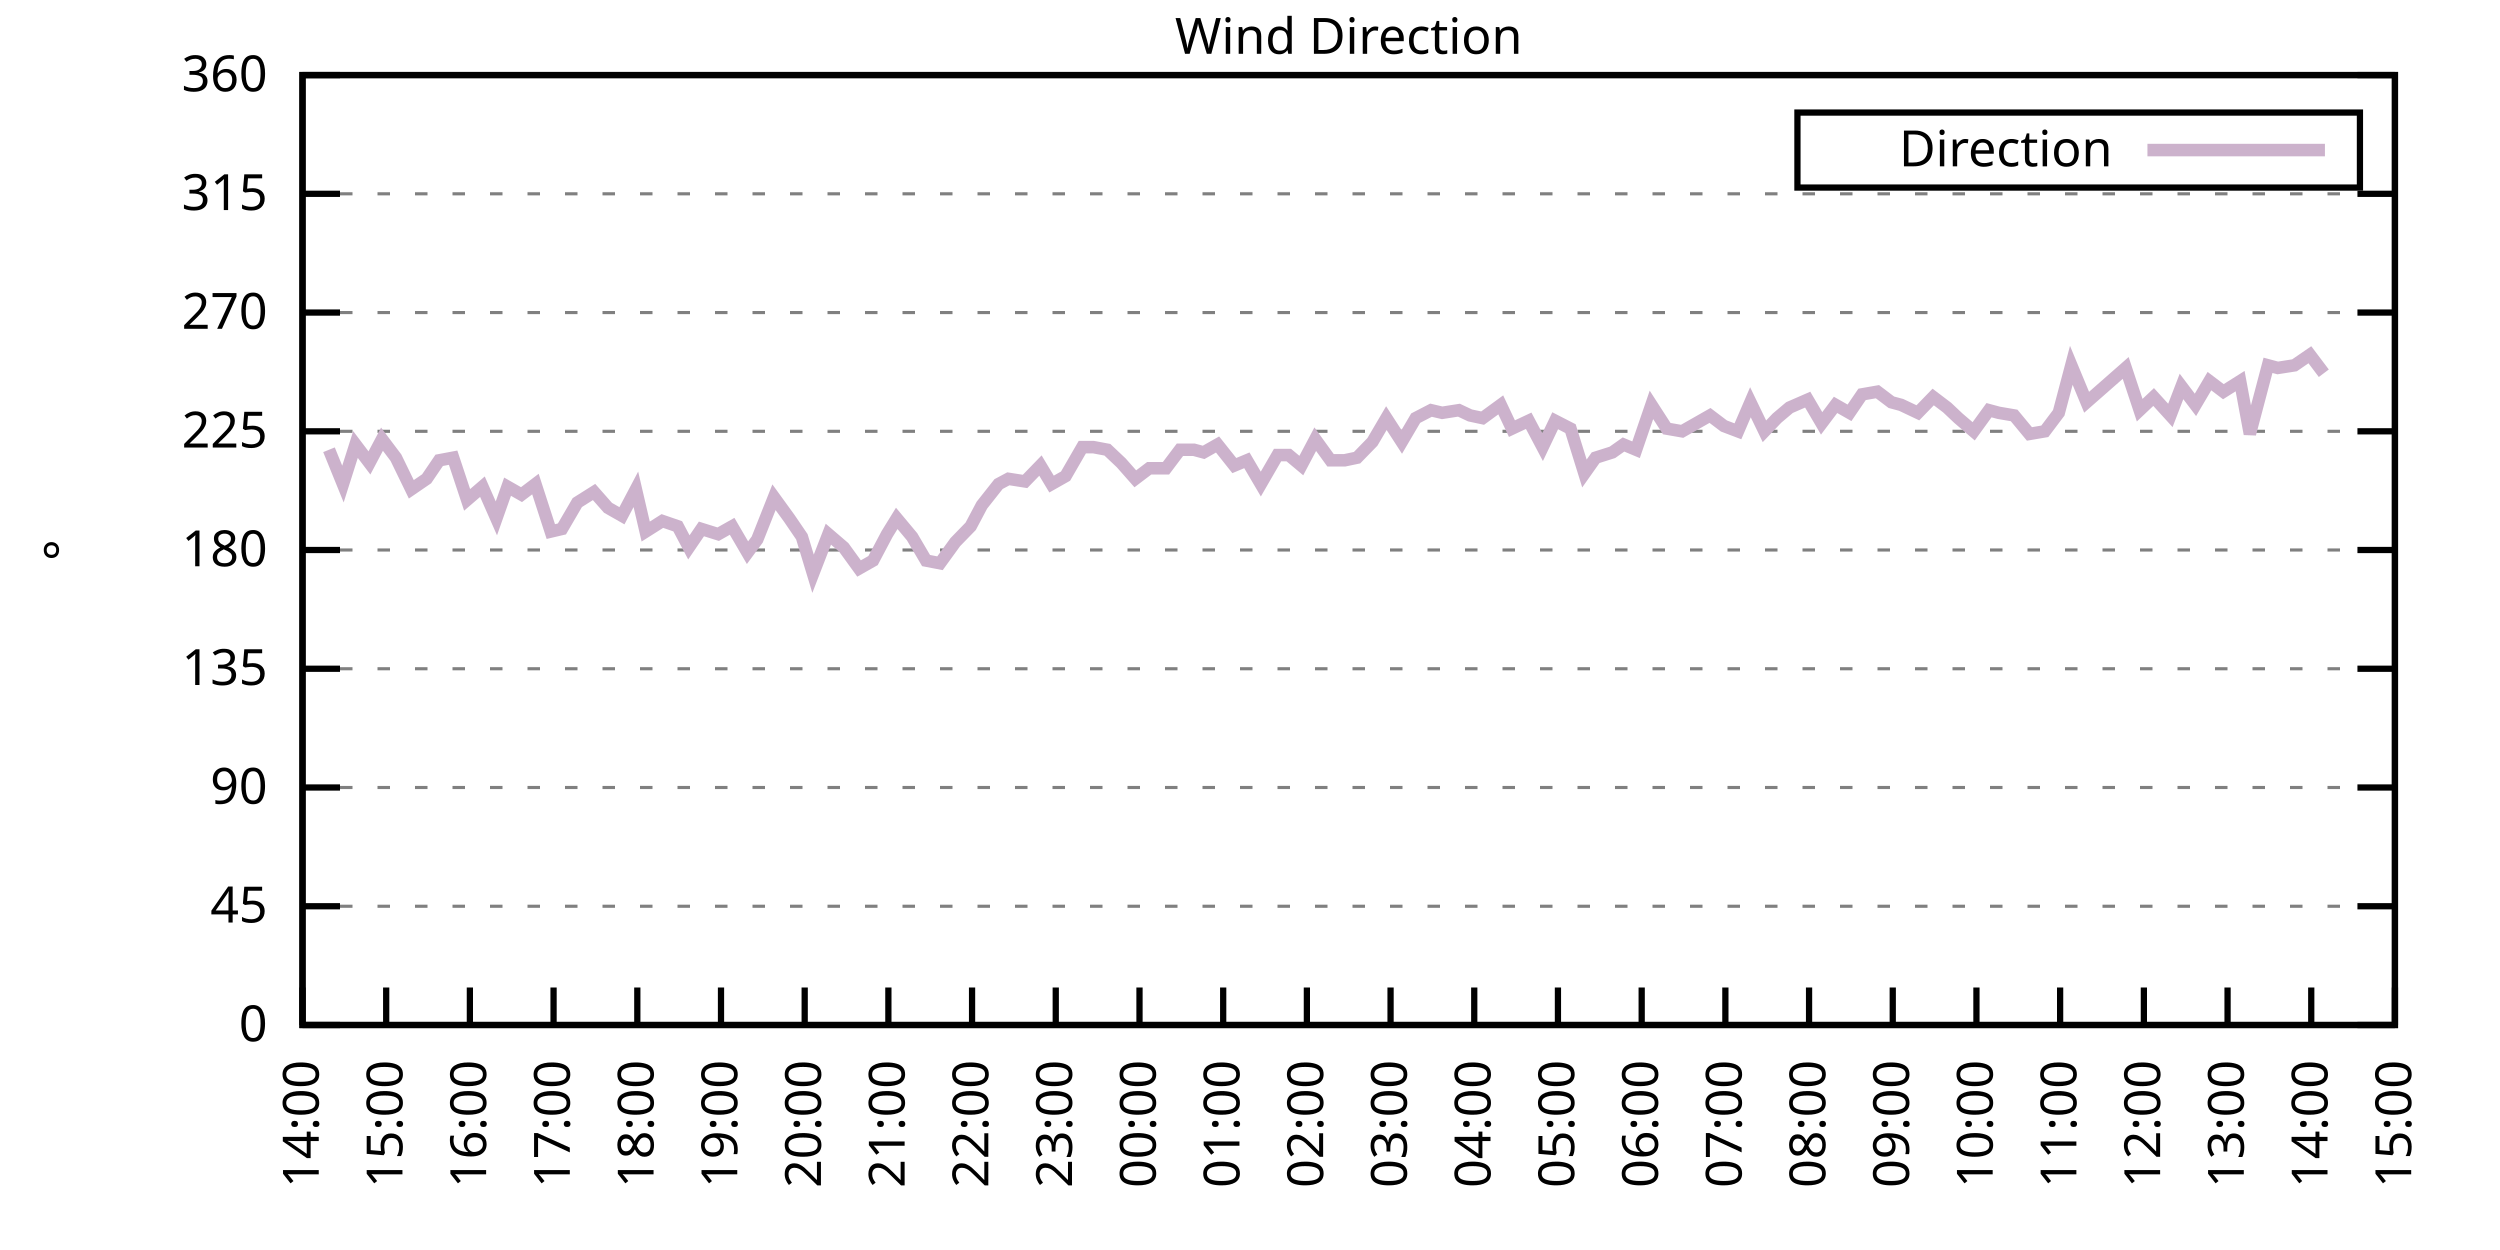
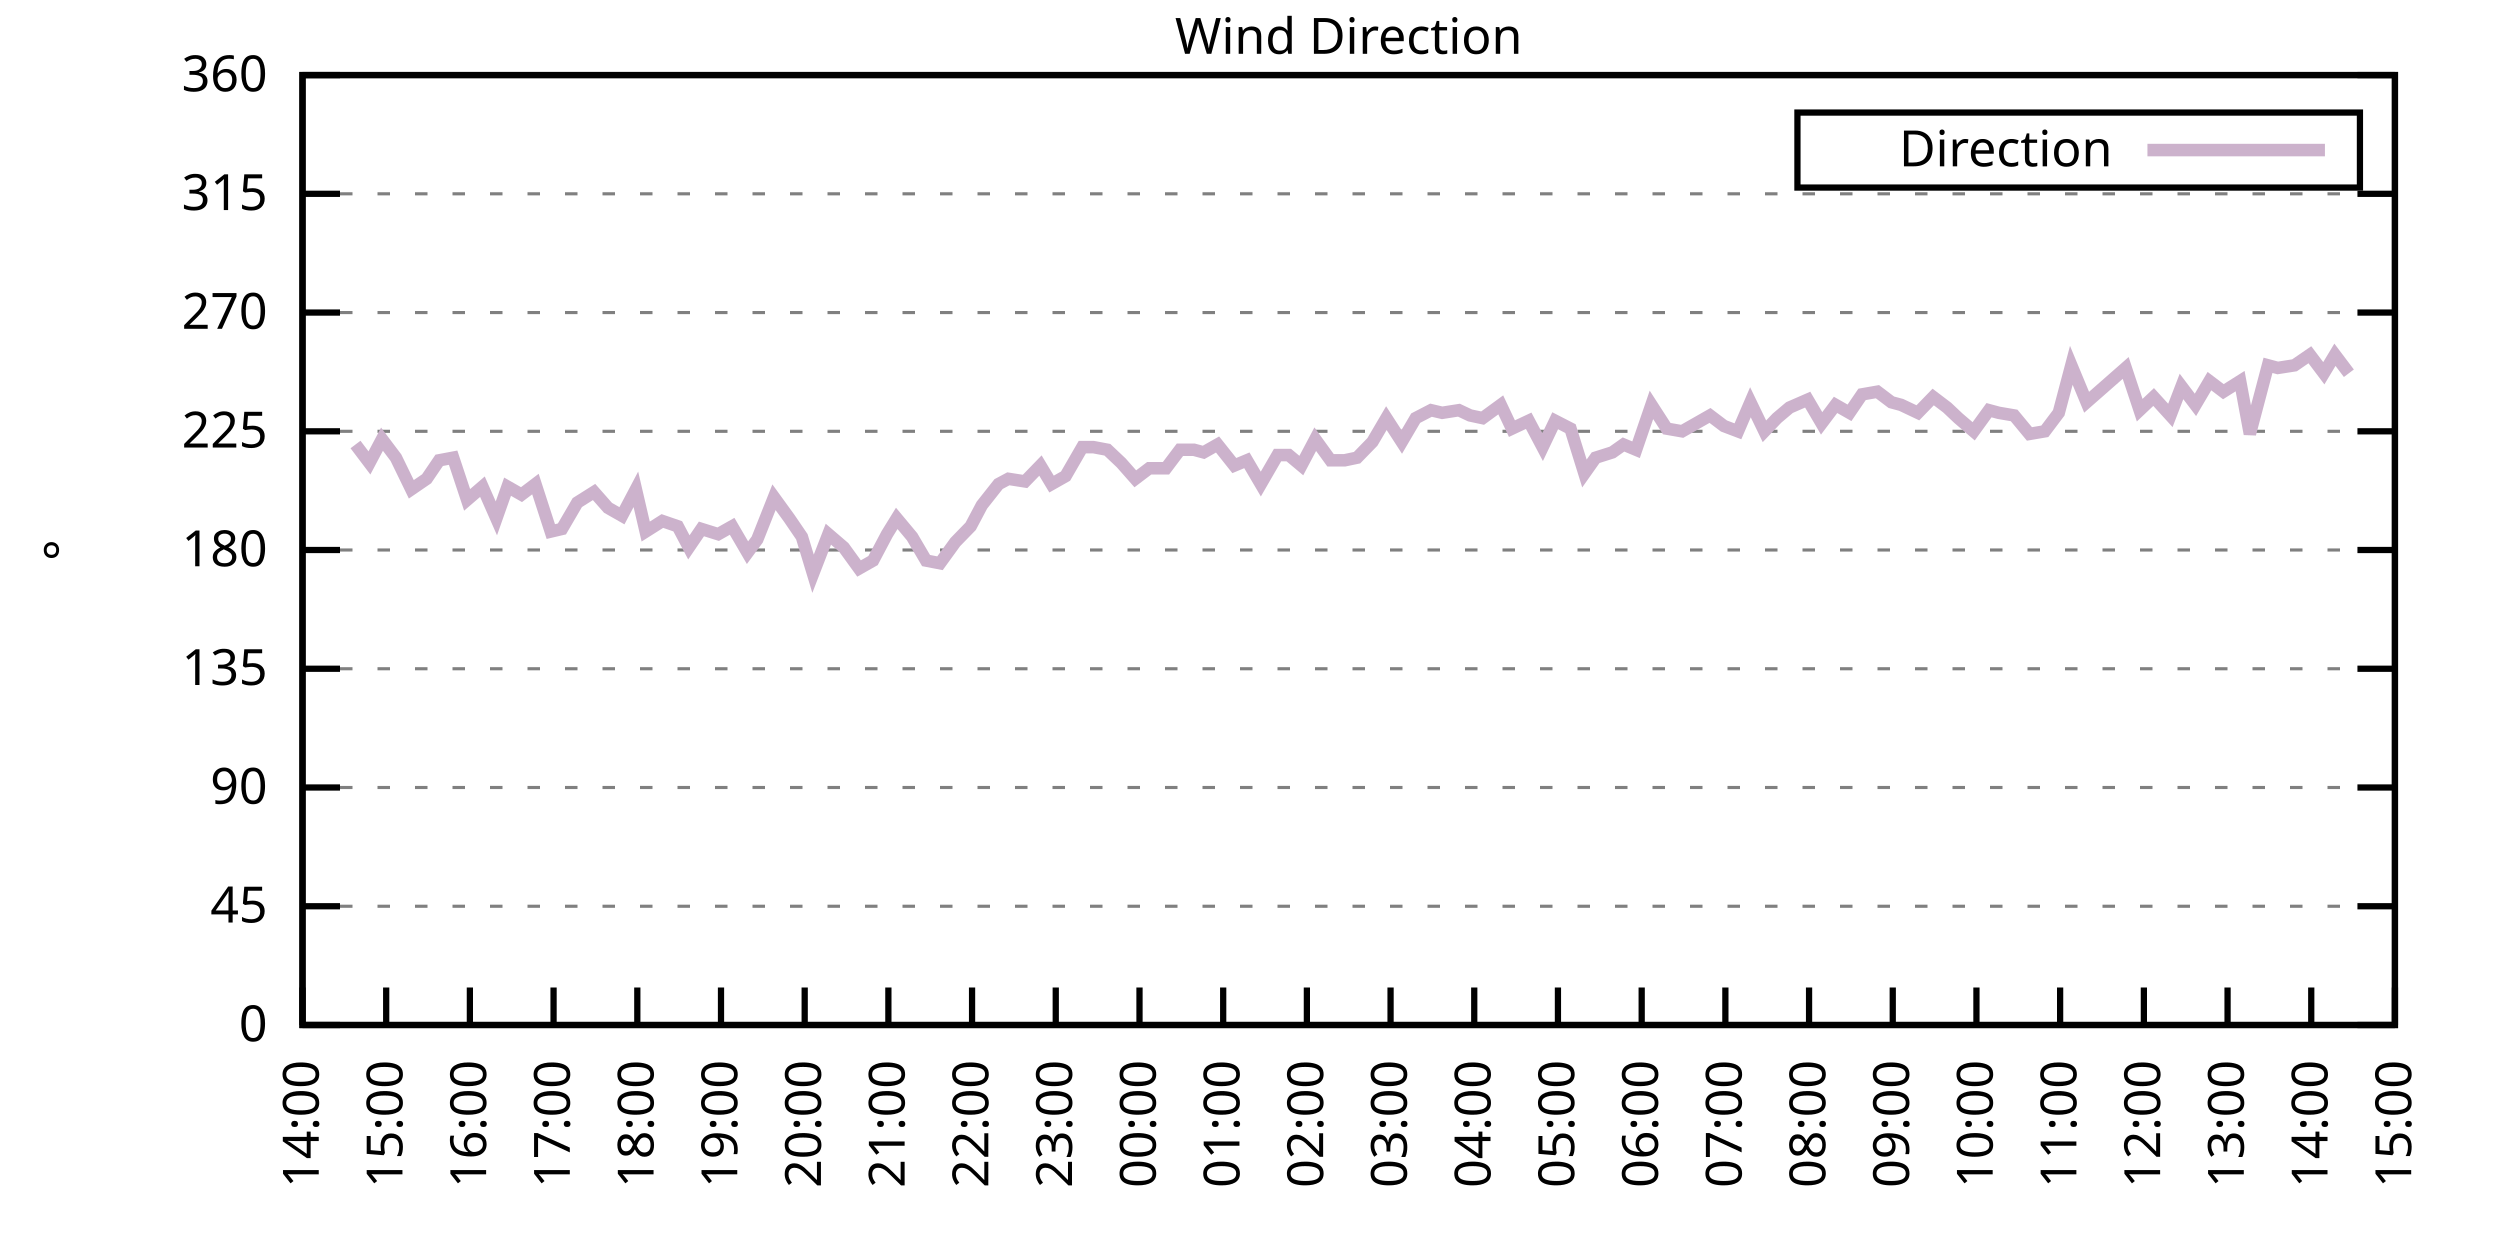
<svg xmlns="http://www.w3.org/2000/svg" xmlns:xlink="http://www.w3.org/1999/xlink" width="400" height="200" viewBox="0 0 400 200">
  <g id="gnuplot_canvas">
    <rect x="0" y="0" width="400" height="200" fill="none" />
    <defs>
      <circle id="gpDot" r="0.5" stroke-width="0.5" stroke="currentColor" />
      <path id="gpPt0" stroke-width="0.333" stroke="currentColor" d="M-1,0 h2 M0,-1 v2" />
      <path id="gpPt1" stroke-width="0.333" stroke="currentColor" d="M-1,-1 L1,1 M1,-1 L-1,1" />
      <path id="gpPt2" stroke-width="0.333" stroke="currentColor" d="M-1,0 L1,0 M0,-1 L0,1 M-1,-1 L1,1 M-1,1 L1,-1" />
      <rect id="gpPt3" stroke-width="0.333" stroke="currentColor" x="-1" y="-1" width="2" height="2" />
      <rect id="gpPt4" stroke-width="0.333" stroke="currentColor" fill="currentColor" x="-1" y="-1" width="2" height="2" />
      <circle id="gpPt5" stroke-width="0.333" stroke="currentColor" cx="0" cy="0" r="1" />
      <use xlink:href="#gpPt5" id="gpPt6" fill="currentColor" stroke="none" />
      <path id="gpPt7" stroke-width="0.333" stroke="currentColor" d="M0,-1.33 L-1.33,0.67 L1.33,0.67 z" />
      <use xlink:href="#gpPt7" id="gpPt8" fill="currentColor" stroke="none" />
      <use xlink:href="#gpPt7" id="gpPt9" stroke="currentColor" transform="rotate(180)" />
      <use xlink:href="#gpPt9" id="gpPt10" fill="currentColor" stroke="none" />
      <use xlink:href="#gpPt3" id="gpPt11" stroke="currentColor" transform="rotate(45)" />
      <use xlink:href="#gpPt11" id="gpPt12" fill="currentColor" stroke="none" />
      <path id="gpPt13" stroke-width="0.333" stroke="currentColor" d="M0,1.330 L1.265,0.411 L0.782,-1.067 L-0.782,-1.076 L-1.265,0.411 z" />
      <use xlink:href="#gpPt13" id="gpPt14" fill="currentColor" stroke="none" />
      <filter id="textbox" filterUnits="objectBoundingBox" x="0" y="0" height="1" width="1">
        <feFlood flood-color="white" flood-opacity="1" result="bgnd" />
        <feComposite in="SourceGraphic" in2="bgnd" operator="atop" />
      </filter>
      <filter id="greybox" filterUnits="objectBoundingBox" x="0" y="0" height="1" width="1">
        <feFlood flood-color="lightgrey" flood-opacity="1" result="grey" />
        <feComposite in="SourceGraphic" in2="grey" operator="atop" />
      </filter>
    </defs>
    <g fill="none" color="white" stroke="currentColor" stroke-width="1.00" stroke-linecap="butt" stroke-linejoin="miter">
</g>
    <g fill="none" color="black" stroke="currentColor" stroke-width="1.00" stroke-linecap="butt" stroke-linejoin="miter">
      <g stroke="none" shape-rendering="crispEdges">
        <polygon fill="rgb(255, 255, 255)" points="48.40,164.00 383.18,164.00 383.18,12.02 48.40,12.02 " />
      </g>
    </g>
    <g fill="none" color="black" stroke="currentColor" stroke-width="1.00" stroke-linecap="butt" stroke-linejoin="miter">
</g>
    <g fill="none" color="black" stroke="black" stroke-width="0.50" stroke-linecap="butt" stroke-linejoin="miter">
</g>
    <g fill="none" color="gray" stroke="currentColor" stroke-width="0.50" stroke-linecap="butt" stroke-linejoin="miter">
      <path stroke="gray" stroke-dasharray="2,4" class="gridline" d="M48.40,164.00 L383.19,164.00  " />
    </g>
    <g fill="none" color="gray" stroke="gray" stroke-width="1.00" stroke-linecap="butt" stroke-linejoin="miter">
</g>
    <g fill="none" color="black" stroke="currentColor" stroke-width="1.00" stroke-linecap="butt" stroke-linejoin="miter">
      <path stroke="black" d="M48.40,164.00 L54.40,164.00 M383.19,164.00 L377.19,164.00  " />
      <g transform="translate(42.80,166.60)" stroke="none" fill="black" font-family="Sans" font-size="8.00" text-anchor="end">
        <text>
          <tspan font-family="Sans"> 0</tspan>
        </text>
      </g>
    </g>
    <g fill="none" color="black" stroke="currentColor" stroke-width="1.00" stroke-linecap="butt" stroke-linejoin="miter">
</g>
    <g fill="none" color="black" stroke="black" stroke-width="0.50" stroke-linecap="butt" stroke-linejoin="miter">
</g>
    <g fill="none" color="gray" stroke="currentColor" stroke-width="0.50" stroke-linecap="butt" stroke-linejoin="miter">
      <path stroke="gray" stroke-dasharray="2,4" class="gridline" d="M48.40,145.00 L383.19,145.00  " />
    </g>
    <g fill="none" color="gray" stroke="gray" stroke-width="1.00" stroke-linecap="butt" stroke-linejoin="miter">
</g>
    <g fill="none" color="black" stroke="currentColor" stroke-width="1.00" stroke-linecap="butt" stroke-linejoin="miter">
      <path stroke="black" d="M48.40,145.00 L54.40,145.00 M383.19,145.00 L377.19,145.00  " />
      <g transform="translate(42.80,147.60)" stroke="none" fill="black" font-family="Sans" font-size="8.00" text-anchor="end">
        <text>
          <tspan font-family="Sans"> 45</tspan>
        </text>
      </g>
    </g>
    <g fill="none" color="black" stroke="currentColor" stroke-width="1.00" stroke-linecap="butt" stroke-linejoin="miter">
</g>
    <g fill="none" color="black" stroke="black" stroke-width="0.50" stroke-linecap="butt" stroke-linejoin="miter">
</g>
    <g fill="none" color="gray" stroke="currentColor" stroke-width="0.50" stroke-linecap="butt" stroke-linejoin="miter">
      <path stroke="gray" stroke-dasharray="2,4" class="gridline" d="M48.40,126.00 L383.19,126.00  " />
    </g>
    <g fill="none" color="gray" stroke="gray" stroke-width="1.00" stroke-linecap="butt" stroke-linejoin="miter">
</g>
    <g fill="none" color="black" stroke="currentColor" stroke-width="1.00" stroke-linecap="butt" stroke-linejoin="miter">
      <path stroke="black" d="M48.40,126.00 L54.40,126.00 M383.19,126.00 L377.19,126.00  " />
      <g transform="translate(42.80,128.60)" stroke="none" fill="black" font-family="Sans" font-size="8.00" text-anchor="end">
        <text>
          <tspan font-family="Sans"> 90</tspan>
        </text>
      </g>
    </g>
    <g fill="none" color="black" stroke="currentColor" stroke-width="1.00" stroke-linecap="butt" stroke-linejoin="miter">
</g>
    <g fill="none" color="black" stroke="black" stroke-width="0.50" stroke-linecap="butt" stroke-linejoin="miter">
</g>
    <g fill="none" color="gray" stroke="currentColor" stroke-width="0.50" stroke-linecap="butt" stroke-linejoin="miter">
      <path stroke="gray" stroke-dasharray="2,4" class="gridline" d="M48.40,107.00 L383.19,107.00  " />
    </g>
    <g fill="none" color="gray" stroke="gray" stroke-width="1.00" stroke-linecap="butt" stroke-linejoin="miter">
</g>
    <g fill="none" color="black" stroke="currentColor" stroke-width="1.00" stroke-linecap="butt" stroke-linejoin="miter">
      <path stroke="black" d="M48.40,107.00 L54.40,107.00 M383.19,107.00 L377.19,107.00  " />
      <g transform="translate(42.80,109.60)" stroke="none" fill="black" font-family="Sans" font-size="8.00" text-anchor="end">
        <text>
          <tspan font-family="Sans"> 135</tspan>
        </text>
      </g>
    </g>
    <g fill="none" color="black" stroke="currentColor" stroke-width="1.00" stroke-linecap="butt" stroke-linejoin="miter">
</g>
    <g fill="none" color="black" stroke="black" stroke-width="0.50" stroke-linecap="butt" stroke-linejoin="miter">
</g>
    <g fill="none" color="gray" stroke="currentColor" stroke-width="0.50" stroke-linecap="butt" stroke-linejoin="miter">
      <path stroke="gray" stroke-dasharray="2,4" class="gridline" d="M48.40,88.00 L383.19,88.00  " />
    </g>
    <g fill="none" color="gray" stroke="gray" stroke-width="1.00" stroke-linecap="butt" stroke-linejoin="miter">
</g>
    <g fill="none" color="black" stroke="currentColor" stroke-width="1.00" stroke-linecap="butt" stroke-linejoin="miter">
      <path stroke="black" d="M48.40,88.00 L54.40,88.00 M383.19,88.00 L377.19,88.00  " />
      <g transform="translate(42.80,90.60)" stroke="none" fill="black" font-family="Sans" font-size="8.00" text-anchor="end">
        <text>
          <tspan font-family="Sans"> 180</tspan>
        </text>
      </g>
    </g>
    <g fill="none" color="black" stroke="currentColor" stroke-width="1.00" stroke-linecap="butt" stroke-linejoin="miter">
</g>
    <g fill="none" color="black" stroke="black" stroke-width="0.50" stroke-linecap="butt" stroke-linejoin="miter">
</g>
    <g fill="none" color="gray" stroke="currentColor" stroke-width="0.50" stroke-linecap="butt" stroke-linejoin="miter">
      <path stroke="gray" stroke-dasharray="2,4" class="gridline" d="M48.40,69.01 L383.19,69.01  " />
    </g>
    <g fill="none" color="gray" stroke="gray" stroke-width="1.00" stroke-linecap="butt" stroke-linejoin="miter">
</g>
    <g fill="none" color="black" stroke="currentColor" stroke-width="1.00" stroke-linecap="butt" stroke-linejoin="miter">
      <path stroke="black" d="M48.40,69.01 L54.40,69.01 M383.19,69.01 L377.19,69.01  " />
      <g transform="translate(42.80,71.61)" stroke="none" fill="black" font-family="Sans" font-size="8.00" text-anchor="end">
        <text>
          <tspan font-family="Sans"> 225</tspan>
        </text>
      </g>
    </g>
    <g fill="none" color="black" stroke="currentColor" stroke-width="1.00" stroke-linecap="butt" stroke-linejoin="miter">
</g>
    <g fill="none" color="black" stroke="black" stroke-width="0.50" stroke-linecap="butt" stroke-linejoin="miter">
</g>
    <g fill="none" color="gray" stroke="currentColor" stroke-width="0.50" stroke-linecap="butt" stroke-linejoin="miter">
      <path stroke="gray" stroke-dasharray="2,4" class="gridline" d="M48.40,50.01 L383.19,50.01  " />
    </g>
    <g fill="none" color="gray" stroke="gray" stroke-width="1.00" stroke-linecap="butt" stroke-linejoin="miter">
</g>
    <g fill="none" color="black" stroke="currentColor" stroke-width="1.00" stroke-linecap="butt" stroke-linejoin="miter">
      <path stroke="black" d="M48.40,50.01 L54.40,50.01 M383.19,50.01 L377.19,50.01  " />
      <g transform="translate(42.80,52.61)" stroke="none" fill="black" font-family="Sans" font-size="8.00" text-anchor="end">
        <text>
          <tspan font-family="Sans"> 270</tspan>
        </text>
      </g>
    </g>
    <g fill="none" color="black" stroke="currentColor" stroke-width="1.00" stroke-linecap="butt" stroke-linejoin="miter">
</g>
    <g fill="none" color="black" stroke="black" stroke-width="0.50" stroke-linecap="butt" stroke-linejoin="miter">
</g>
    <g fill="none" color="gray" stroke="currentColor" stroke-width="0.50" stroke-linecap="butt" stroke-linejoin="miter">
      <path stroke="gray" stroke-dasharray="2,4" class="gridline" d="M48.40,31.01 L383.19,31.01  " />
    </g>
    <g fill="none" color="gray" stroke="gray" stroke-width="1.00" stroke-linecap="butt" stroke-linejoin="miter">
</g>
    <g fill="none" color="black" stroke="currentColor" stroke-width="1.00" stroke-linecap="butt" stroke-linejoin="miter">
      <path stroke="black" d="M48.40,31.01 L54.40,31.01 M383.19,31.01 L377.19,31.01  " />
      <g transform="translate(42.80,33.61)" stroke="none" fill="black" font-family="Sans" font-size="8.00" text-anchor="end">
        <text>
          <tspan font-family="Sans"> 315</tspan>
        </text>
      </g>
    </g>
    <g fill="none" color="black" stroke="currentColor" stroke-width="1.00" stroke-linecap="butt" stroke-linejoin="miter">
</g>
    <g fill="none" color="black" stroke="black" stroke-width="0.50" stroke-linecap="butt" stroke-linejoin="miter">
</g>
    <g fill="none" color="gray" stroke="currentColor" stroke-width="0.50" stroke-linecap="butt" stroke-linejoin="miter">
      <path stroke="gray" stroke-dasharray="2,4" class="gridline" d="M48.40,12.01 L383.19,12.01  " />
    </g>
    <g fill="none" color="gray" stroke="gray" stroke-width="1.00" stroke-linecap="butt" stroke-linejoin="miter">
</g>
    <g fill="none" color="black" stroke="currentColor" stroke-width="1.00" stroke-linecap="butt" stroke-linejoin="miter">
      <path stroke="black" d="M48.40,12.01 L54.40,12.01 M383.19,12.01 L377.19,12.01  " />
      <g transform="translate(42.80,14.61)" stroke="none" fill="black" font-family="Sans" font-size="8.00" text-anchor="end">
        <text>
          <tspan font-family="Sans"> 360</tspan>
        </text>
      </g>
    </g>
    <g fill="none" color="black" stroke="currentColor" stroke-width="1.00" stroke-linecap="butt" stroke-linejoin="miter">
      <path stroke="black" d="M48.40,164.00 L48.40,158.00  " />
      <g transform="translate(51.00,169.60) rotate(270.00)" stroke="none" fill="black" font-family="Sans" font-size="8.00" text-anchor="end">
        <text>
          <tspan font-family="Sans">14:00</tspan>
        </text>
      </g>
    </g>
    <g fill="none" color="black" stroke="currentColor" stroke-width="1.00" stroke-linecap="butt" stroke-linejoin="miter">
      <path stroke="black" d="M61.79,164.00 L61.79,158.00  " />
      <g transform="translate(64.39,169.60) rotate(270.00)" stroke="none" fill="black" font-family="Sans" font-size="8.00" text-anchor="end">
        <text>
          <tspan font-family="Sans">15:00</tspan>
        </text>
      </g>
    </g>
    <g fill="none" color="black" stroke="currentColor" stroke-width="1.00" stroke-linecap="butt" stroke-linejoin="miter">
      <path stroke="black" d="M75.18,164.00 L75.18,158.00  " />
      <g transform="translate(77.78,169.60) rotate(270.00)" stroke="none" fill="black" font-family="Sans" font-size="8.00" text-anchor="end">
        <text>
          <tspan font-family="Sans">16:00</tspan>
        </text>
      </g>
    </g>
    <g fill="none" color="black" stroke="currentColor" stroke-width="1.00" stroke-linecap="butt" stroke-linejoin="miter">
      <path stroke="black" d="M88.57,164.00 L88.57,158.00  " />
      <g transform="translate(91.17,169.60) rotate(270.00)" stroke="none" fill="black" font-family="Sans" font-size="8.00" text-anchor="end">
        <text>
          <tspan font-family="Sans">17:00</tspan>
        </text>
      </g>
    </g>
    <g fill="none" color="black" stroke="currentColor" stroke-width="1.00" stroke-linecap="butt" stroke-linejoin="miter">
      <path stroke="black" d="M101.97,164.00 L101.97,158.00  " />
      <g transform="translate(104.57,169.60) rotate(270.00)" stroke="none" fill="black" font-family="Sans" font-size="8.00" text-anchor="end">
        <text>
          <tspan font-family="Sans">18:00</tspan>
        </text>
      </g>
    </g>
    <g fill="none" color="black" stroke="currentColor" stroke-width="1.00" stroke-linecap="butt" stroke-linejoin="miter">
      <path stroke="black" d="M115.36,164.00 L115.36,158.00  " />
      <g transform="translate(117.96,169.60) rotate(270.00)" stroke="none" fill="black" font-family="Sans" font-size="8.00" text-anchor="end">
        <text>
          <tspan font-family="Sans">19:00</tspan>
        </text>
      </g>
    </g>
    <g fill="none" color="black" stroke="currentColor" stroke-width="1.00" stroke-linecap="butt" stroke-linejoin="miter">
      <path stroke="black" d="M128.75,164.00 L128.75,158.00  " />
      <g transform="translate(131.35,169.60) rotate(270.00)" stroke="none" fill="black" font-family="Sans" font-size="8.00" text-anchor="end">
        <text>
          <tspan font-family="Sans">20:00</tspan>
        </text>
      </g>
    </g>
    <g fill="none" color="black" stroke="currentColor" stroke-width="1.00" stroke-linecap="butt" stroke-linejoin="miter">
      <path stroke="black" d="M142.14,164.00 L142.14,158.00  " />
      <g transform="translate(144.74,169.60) rotate(270.00)" stroke="none" fill="black" font-family="Sans" font-size="8.00" text-anchor="end">
        <text>
          <tspan font-family="Sans">21:00</tspan>
        </text>
      </g>
    </g>
    <g fill="none" color="black" stroke="currentColor" stroke-width="1.00" stroke-linecap="butt" stroke-linejoin="miter">
      <path stroke="black" d="M155.53,164.00 L155.53,158.00  " />
      <g transform="translate(158.13,169.60) rotate(270.00)" stroke="none" fill="black" font-family="Sans" font-size="8.00" text-anchor="end">
        <text>
          <tspan font-family="Sans">22:00</tspan>
        </text>
      </g>
    </g>
    <g fill="none" color="black" stroke="currentColor" stroke-width="1.00" stroke-linecap="butt" stroke-linejoin="miter">
      <path stroke="black" d="M168.92,164.00 L168.92,158.00  " />
      <g transform="translate(171.52,169.60) rotate(270.00)" stroke="none" fill="black" font-family="Sans" font-size="8.00" text-anchor="end">
        <text>
          <tspan font-family="Sans">23:00</tspan>
        </text>
      </g>
    </g>
    <g fill="none" color="black" stroke="currentColor" stroke-width="1.00" stroke-linecap="butt" stroke-linejoin="miter">
      <path stroke="black" d="M182.32,164.00 L182.32,158.00  " />
      <g transform="translate(184.92,169.60) rotate(270.00)" stroke="none" fill="black" font-family="Sans" font-size="8.00" text-anchor="end">
        <text>
          <tspan font-family="Sans">00:00</tspan>
        </text>
      </g>
    </g>
    <g fill="none" color="black" stroke="currentColor" stroke-width="1.00" stroke-linecap="butt" stroke-linejoin="miter">
      <path stroke="black" d="M195.71,164.00 L195.71,158.00  " />
      <g transform="translate(198.31,169.60) rotate(270.00)" stroke="none" fill="black" font-family="Sans" font-size="8.00" text-anchor="end">
        <text>
          <tspan font-family="Sans">01:00</tspan>
        </text>
      </g>
    </g>
    <g fill="none" color="black" stroke="currentColor" stroke-width="1.00" stroke-linecap="butt" stroke-linejoin="miter">
      <path stroke="black" d="M209.10,164.00 L209.10,158.00  " />
      <g transform="translate(211.70,169.60) rotate(270.00)" stroke="none" fill="black" font-family="Sans" font-size="8.00" text-anchor="end">
        <text>
          <tspan font-family="Sans">02:00</tspan>
        </text>
      </g>
    </g>
    <g fill="none" color="black" stroke="currentColor" stroke-width="1.00" stroke-linecap="butt" stroke-linejoin="miter">
      <path stroke="black" d="M222.49,164.00 L222.49,158.00  " />
      <g transform="translate(225.09,169.60) rotate(270.00)" stroke="none" fill="black" font-family="Sans" font-size="8.00" text-anchor="end">
        <text>
          <tspan font-family="Sans">03:00</tspan>
        </text>
      </g>
    </g>
    <g fill="none" color="black" stroke="currentColor" stroke-width="1.00" stroke-linecap="butt" stroke-linejoin="miter">
      <path stroke="black" d="M235.88,164.00 L235.88,158.00  " />
      <g transform="translate(238.48,169.60) rotate(270.00)" stroke="none" fill="black" font-family="Sans" font-size="8.00" text-anchor="end">
        <text>
          <tspan font-family="Sans">04:00</tspan>
        </text>
      </g>
    </g>
    <g fill="none" color="black" stroke="currentColor" stroke-width="1.00" stroke-linecap="butt" stroke-linejoin="miter">
      <path stroke="black" d="M249.27,164.00 L249.27,158.00  " />
      <g transform="translate(251.87,169.60) rotate(270.00)" stroke="none" fill="black" font-family="Sans" font-size="8.00" text-anchor="end">
        <text>
          <tspan font-family="Sans">05:00</tspan>
        </text>
      </g>
    </g>
    <g fill="none" color="black" stroke="currentColor" stroke-width="1.00" stroke-linecap="butt" stroke-linejoin="miter">
      <path stroke="black" d="M262.67,164.00 L262.67,158.00  " />
      <g transform="translate(265.27,169.60) rotate(270.00)" stroke="none" fill="black" font-family="Sans" font-size="8.00" text-anchor="end">
        <text>
          <tspan font-family="Sans">06:00</tspan>
        </text>
      </g>
    </g>
    <g fill="none" color="black" stroke="currentColor" stroke-width="1.00" stroke-linecap="butt" stroke-linejoin="miter">
      <path stroke="black" d="M276.06,164.00 L276.06,158.00  " />
      <g transform="translate(278.66,169.60) rotate(270.00)" stroke="none" fill="black" font-family="Sans" font-size="8.00" text-anchor="end">
        <text>
          <tspan font-family="Sans">07:00</tspan>
        </text>
      </g>
    </g>
    <g fill="none" color="black" stroke="currentColor" stroke-width="1.00" stroke-linecap="butt" stroke-linejoin="miter">
      <path stroke="black" d="M289.45,164.00 L289.45,158.00  " />
      <g transform="translate(292.05,169.60) rotate(270.00)" stroke="none" fill="black" font-family="Sans" font-size="8.00" text-anchor="end">
        <text>
          <tspan font-family="Sans">08:00</tspan>
        </text>
      </g>
    </g>
    <g fill="none" color="black" stroke="currentColor" stroke-width="1.00" stroke-linecap="butt" stroke-linejoin="miter">
      <path stroke="black" d="M302.84,164.00 L302.84,158.00  " />
      <g transform="translate(305.44,169.60) rotate(270.00)" stroke="none" fill="black" font-family="Sans" font-size="8.00" text-anchor="end">
        <text>
          <tspan font-family="Sans">09:00</tspan>
        </text>
      </g>
    </g>
    <g fill="none" color="black" stroke="currentColor" stroke-width="1.00" stroke-linecap="butt" stroke-linejoin="miter">
      <path stroke="black" d="M316.23,164.00 L316.23,158.00  " />
      <g transform="translate(318.83,169.60) rotate(270.00)" stroke="none" fill="black" font-family="Sans" font-size="8.00" text-anchor="end">
        <text>
          <tspan font-family="Sans">10:00</tspan>
        </text>
      </g>
    </g>
    <g fill="none" color="black" stroke="currentColor" stroke-width="1.00" stroke-linecap="butt" stroke-linejoin="miter">
      <path stroke="black" d="M329.62,164.00 L329.62,158.00  " />
      <g transform="translate(332.22,169.60) rotate(270.00)" stroke="none" fill="black" font-family="Sans" font-size="8.00" text-anchor="end">
        <text>
          <tspan font-family="Sans">11:00</tspan>
        </text>
      </g>
    </g>
    <g fill="none" color="black" stroke="currentColor" stroke-width="1.00" stroke-linecap="butt" stroke-linejoin="miter">
      <path stroke="black" d="M343.02,164.00 L343.02,158.00  " />
      <g transform="translate(345.62,169.60) rotate(270.00)" stroke="none" fill="black" font-family="Sans" font-size="8.00" text-anchor="end">
        <text>
          <tspan font-family="Sans">12:00</tspan>
        </text>
      </g>
    </g>
    <g fill="none" color="black" stroke="currentColor" stroke-width="1.00" stroke-linecap="butt" stroke-linejoin="miter">
      <path stroke="black" d="M356.41,164.00 L356.41,158.00  " />
      <g transform="translate(359.01,169.60) rotate(270.00)" stroke="none" fill="black" font-family="Sans" font-size="8.00" text-anchor="end">
        <text>
          <tspan font-family="Sans">13:00</tspan>
        </text>
      </g>
    </g>
    <g fill="none" color="black" stroke="currentColor" stroke-width="1.00" stroke-linecap="butt" stroke-linejoin="miter">
      <path stroke="black" d="M369.80,164.00 L369.80,158.00  " />
      <g transform="translate(372.40,169.60) rotate(270.00)" stroke="none" fill="black" font-family="Sans" font-size="8.00" text-anchor="end">
        <text>
          <tspan font-family="Sans">14:00</tspan>
        </text>
      </g>
    </g>
    <g fill="none" color="black" stroke="currentColor" stroke-width="1.00" stroke-linecap="butt" stroke-linejoin="miter">
      <path stroke="black" d="M383.19,164.00 L383.19,158.00  " />
      <g transform="translate(385.79,169.60) rotate(270.00)" stroke="none" fill="black" font-family="Sans" font-size="8.00" text-anchor="end">
        <text>
          <tspan font-family="Sans">15:00</tspan>
        </text>
      </g>
    </g>
    <g fill="none" color="black" stroke="currentColor" stroke-width="1.00" stroke-linecap="butt" stroke-linejoin="miter">
</g>
    <g fill="none" color="black" stroke="currentColor" stroke-width="1.00" stroke-linecap="butt" stroke-linejoin="miter">
      <path stroke="black" d="M48.40,12.01 L48.40,164.00 L383.19,164.00 L383.19,12.01 L48.40,12.01 Z  " />
    </g>
    <g fill="none" color="black" stroke="currentColor" stroke-width="1.00" stroke-linecap="butt" stroke-linejoin="miter">
</g>
    <g fill="none" color="black" stroke="currentColor" stroke-width="1.00" stroke-linecap="butt" stroke-linejoin="miter">
      <path stroke="black" d="M287.59,30.01 L287.59,18.01 L377.59,18.01 L377.59,30.01 L287.59,30.01 Z  " />
    </g>
    <g id="Wind_direction_plot_1">
      <g fill="none" color="white" stroke="black" stroke-width="2.00" stroke-linecap="butt" stroke-linejoin="miter">
</g>
      <g fill="none" color="black" stroke="currentColor" stroke-width="2.00" stroke-linecap="butt" stroke-linejoin="miter">
        <g transform="translate(337.99,26.61)" stroke="none" fill="black" font-family="Sans" font-size="8.00" text-anchor="end">
          <text>
            <tspan font-family="Sans">Direction</tspan>
          </text>
        </g>
      </g>
      <g fill="none" color="black" stroke="currentColor" stroke-width="2.00" stroke-linecap="butt" stroke-linejoin="miter">
-         <path stroke="rgb(204, 178, 204)" d="M343.59,24.01 L371.99,24.01 M52.64,71.96 L54.87,77.45 L56.88,71.12 L59.11,74.07 L61.12,70.27 L63.35,73.23   L65.81,78.29 L68.26,76.61 L70.27,73.65 L72.50,73.23 L74.74,79.98 L77.19,77.87 L79.42,82.94 L81.21,77.87   L83.44,79.14 L85.67,77.45 L88.13,85.05 L89.91,84.63 L92.37,80.41 L95.05,78.72 L97.28,81.25 L99.51,82.52   L101.74,78.29 L103.31,85.05 L105.98,83.36 L108.44,84.21 L110.22,87.58 L112.23,84.63 L114.91,85.47 L117.14,84.21   L119.60,88.43 L121.16,86.32 L123.84,79.56 L126.29,82.94 L128.30,85.89 L130.09,91.80 L132.54,85.47 L135.00,87.58   L137.45,90.96 L139.69,89.69 L141.92,85.47 L143.48,82.94 L145.94,85.89 L148.17,89.69 L150.40,90.12 L152.85,86.74   L155.31,84.21 L157.10,80.83 L159.77,77.45 L161.34,76.61 L164.01,77.03 L166.47,74.49 L168.25,77.45 L170.49,76.18   L173.17,71.54 L174.95,71.54 L177.18,71.96 L179.41,74.07 L181.65,76.61 L183.88,74.92 L186.56,74.92 L188.79,71.96   L191.02,71.96 L192.58,72.38 L194.81,71.12 L197.49,74.49 L199.50,73.65 L201.73,77.45 L204.41,72.81 L206.20,72.81   L208.21,74.49 L210.44,70.27 L212.89,73.65 L215.13,73.65 L217.13,73.23 L219.59,70.70 L221.82,66.90 L224.28,70.70   L226.51,66.90 L228.96,65.63 L230.75,66.05 L233.43,65.63 L235.21,66.47 L237.22,66.90 L240.12,64.78 L241.91,68.58   L244.59,67.32 L246.82,71.54 L248.83,67.32 L251.28,68.58 L253.51,75.76 L255.30,73.23 L257.98,72.38 L259.76,71.12   L261.77,71.96 L264.23,64.78 L266.68,68.58 L269.14,69.01 L271.37,67.74 L273.60,66.47 L275.83,68.16 L278.07,69.01   L280.07,64.36 L282.31,69.01 L284.32,66.90 L286.32,65.21 L289.23,63.94 L291.46,67.74 L293.69,64.78 L295.92,66.05   L297.93,63.10 L300.39,62.67 L302.62,64.36 L304.18,64.78 L306.86,66.05 L309.31,63.52 L311.54,65.21 L313.33,66.90   L315.79,69.01 L318.24,65.63 L319.80,66.05 L322.26,66.47 L324.71,69.43 L327.17,69.01 L329.40,66.05 L331.41,58.45   L333.86,64.36 L340.11,58.87 L342.35,65.63 L344.58,63.52 L347.26,66.47 L349.04,61.83 L351.27,64.78 L353.51,60.98   L355.74,62.67 L358.42,60.98 L359.98,69.43 L362.88,58.45 L364.44,58.87 L367.12,58.45 L369.58,56.76 L371.81,59.72    " />
+         <path stroke="rgb(204, 178, 204)" d="M343.59,24.01 L371.99,24.01 M56.88,71.12 L59.11,74.07 L61.12,70.27 L63.35,73.23 L65.81,78.29 L68.26,76.61   L70.27,73.65 L72.50,73.23 L74.74,79.98 L77.19,77.87 L79.42,82.94 L81.21,77.87 L83.44,79.14 L85.67,77.45   L88.13,85.05 L89.91,84.63 L92.37,80.41 L95.05,78.72 L97.28,81.25 L99.51,82.52 L101.74,78.29 L103.31,85.05   L105.98,83.36 L108.44,84.21 L110.22,87.58 L112.23,84.63 L114.91,85.47 L117.14,84.21 L119.60,88.43 L121.16,86.32   L123.84,79.56 L126.29,82.94 L128.30,85.89 L130.09,91.80 L132.54,85.47 L135.00,87.58 L137.45,90.96 L139.69,89.69   L141.92,85.47 L143.48,82.94 L145.94,85.89 L148.17,89.69 L150.40,90.12 L152.85,86.74 L155.31,84.21 L157.10,80.83   L159.77,77.45 L161.34,76.61 L164.01,77.03 L166.47,74.49 L168.25,77.45 L170.49,76.18 L173.17,71.54 L174.95,71.54   L177.18,71.96 L179.41,74.07 L181.65,76.61 L183.88,74.92 L186.56,74.92 L188.79,71.96 L191.02,71.96 L192.58,72.38   L194.81,71.12 L197.49,74.49 L199.50,73.65 L201.73,77.45 L204.41,72.81 L206.20,72.81 L208.21,74.49 L210.44,70.27   L212.89,73.65 L215.13,73.65 L217.13,73.23 L219.59,70.70 L221.82,66.90 L224.28,70.70 L226.51,66.90 L228.96,65.63   L230.75,66.05 L233.43,65.63 L235.21,66.47 L237.22,66.90 L240.12,64.78 L241.91,68.58 L244.59,67.32 L246.82,71.54   L248.83,67.32 L251.28,68.58 L253.51,75.76 L255.30,73.23 L257.98,72.38 L259.76,71.12 L261.77,71.96 L264.23,64.78   L266.68,68.58 L269.14,69.01 L271.37,67.74 L273.60,66.47 L275.83,68.16 L278.07,69.01 L280.07,64.36 L282.31,69.01   L284.32,66.90 L286.32,65.21 L289.23,63.94 L291.46,67.74 L293.69,64.78 L295.92,66.05 L297.93,63.10 L300.39,62.67   L302.62,64.36 L304.18,64.78 L306.86,66.05 L309.31,63.52 L311.54,65.21 L313.33,66.90 L315.79,69.01 L318.24,65.63   L319.80,66.05 L322.26,66.47 L324.71,69.43 L327.17,69.01 L329.40,66.05 L331.41,58.45 L333.86,64.36 L340.11,58.87   L342.35,65.63 L344.58,63.52 L347.26,66.47 L349.04,61.83 L351.27,64.78 L353.51,60.98 L355.74,62.67 L358.42,60.98   L359.98,69.43 L362.88,58.45 L364.44,58.87 L367.12,58.45 L369.58,56.76 L371.81,59.72 L373.59,56.76 L375.82,59.72    " />
      </g>
    </g>
    <g fill="none" color="black" stroke="currentColor" stroke-width="2.00" stroke-linecap="butt" stroke-linejoin="miter">
</g>
    <g fill="none" color="black" stroke="black" stroke-width="1.00" stroke-linecap="butt" stroke-linejoin="miter">
</g>
    <g fill="none" color="black" stroke="currentColor" stroke-width="1.00" stroke-linecap="butt" stroke-linejoin="miter">
      <path stroke="black" d="M48.40,12.01 L48.40,164.00 L383.19,164.00 L383.19,12.01 L48.40,12.01 Z  " />
      <g transform="translate(12.80,88.01) rotate(270.00)" stroke="none" fill="black" font-family="Sans" font-size="8.00" text-anchor="middle">
        <text>
          <tspan font-family="Sans">°</tspan>
        </text>
      </g>
    </g>
    <g fill="none" color="black" stroke="currentColor" stroke-width="1.00" stroke-linecap="butt" stroke-linejoin="miter">
</g>
    <g fill="none" color="black" stroke="currentColor" stroke-width="1.00" stroke-linecap="butt" stroke-linejoin="miter">
      <g transform="translate(215.79,8.61)" stroke="none" fill="black" font-family="Sans" font-size="8.00" text-anchor="middle">
        <text>
          <tspan font-family="Sans">Wind Direction</tspan>
        </text>
      </g>
    </g>
    <g fill="none" color="black" stroke="currentColor" stroke-width="1.00" stroke-linecap="butt" stroke-linejoin="miter">
</g>
  </g>
</svg>
